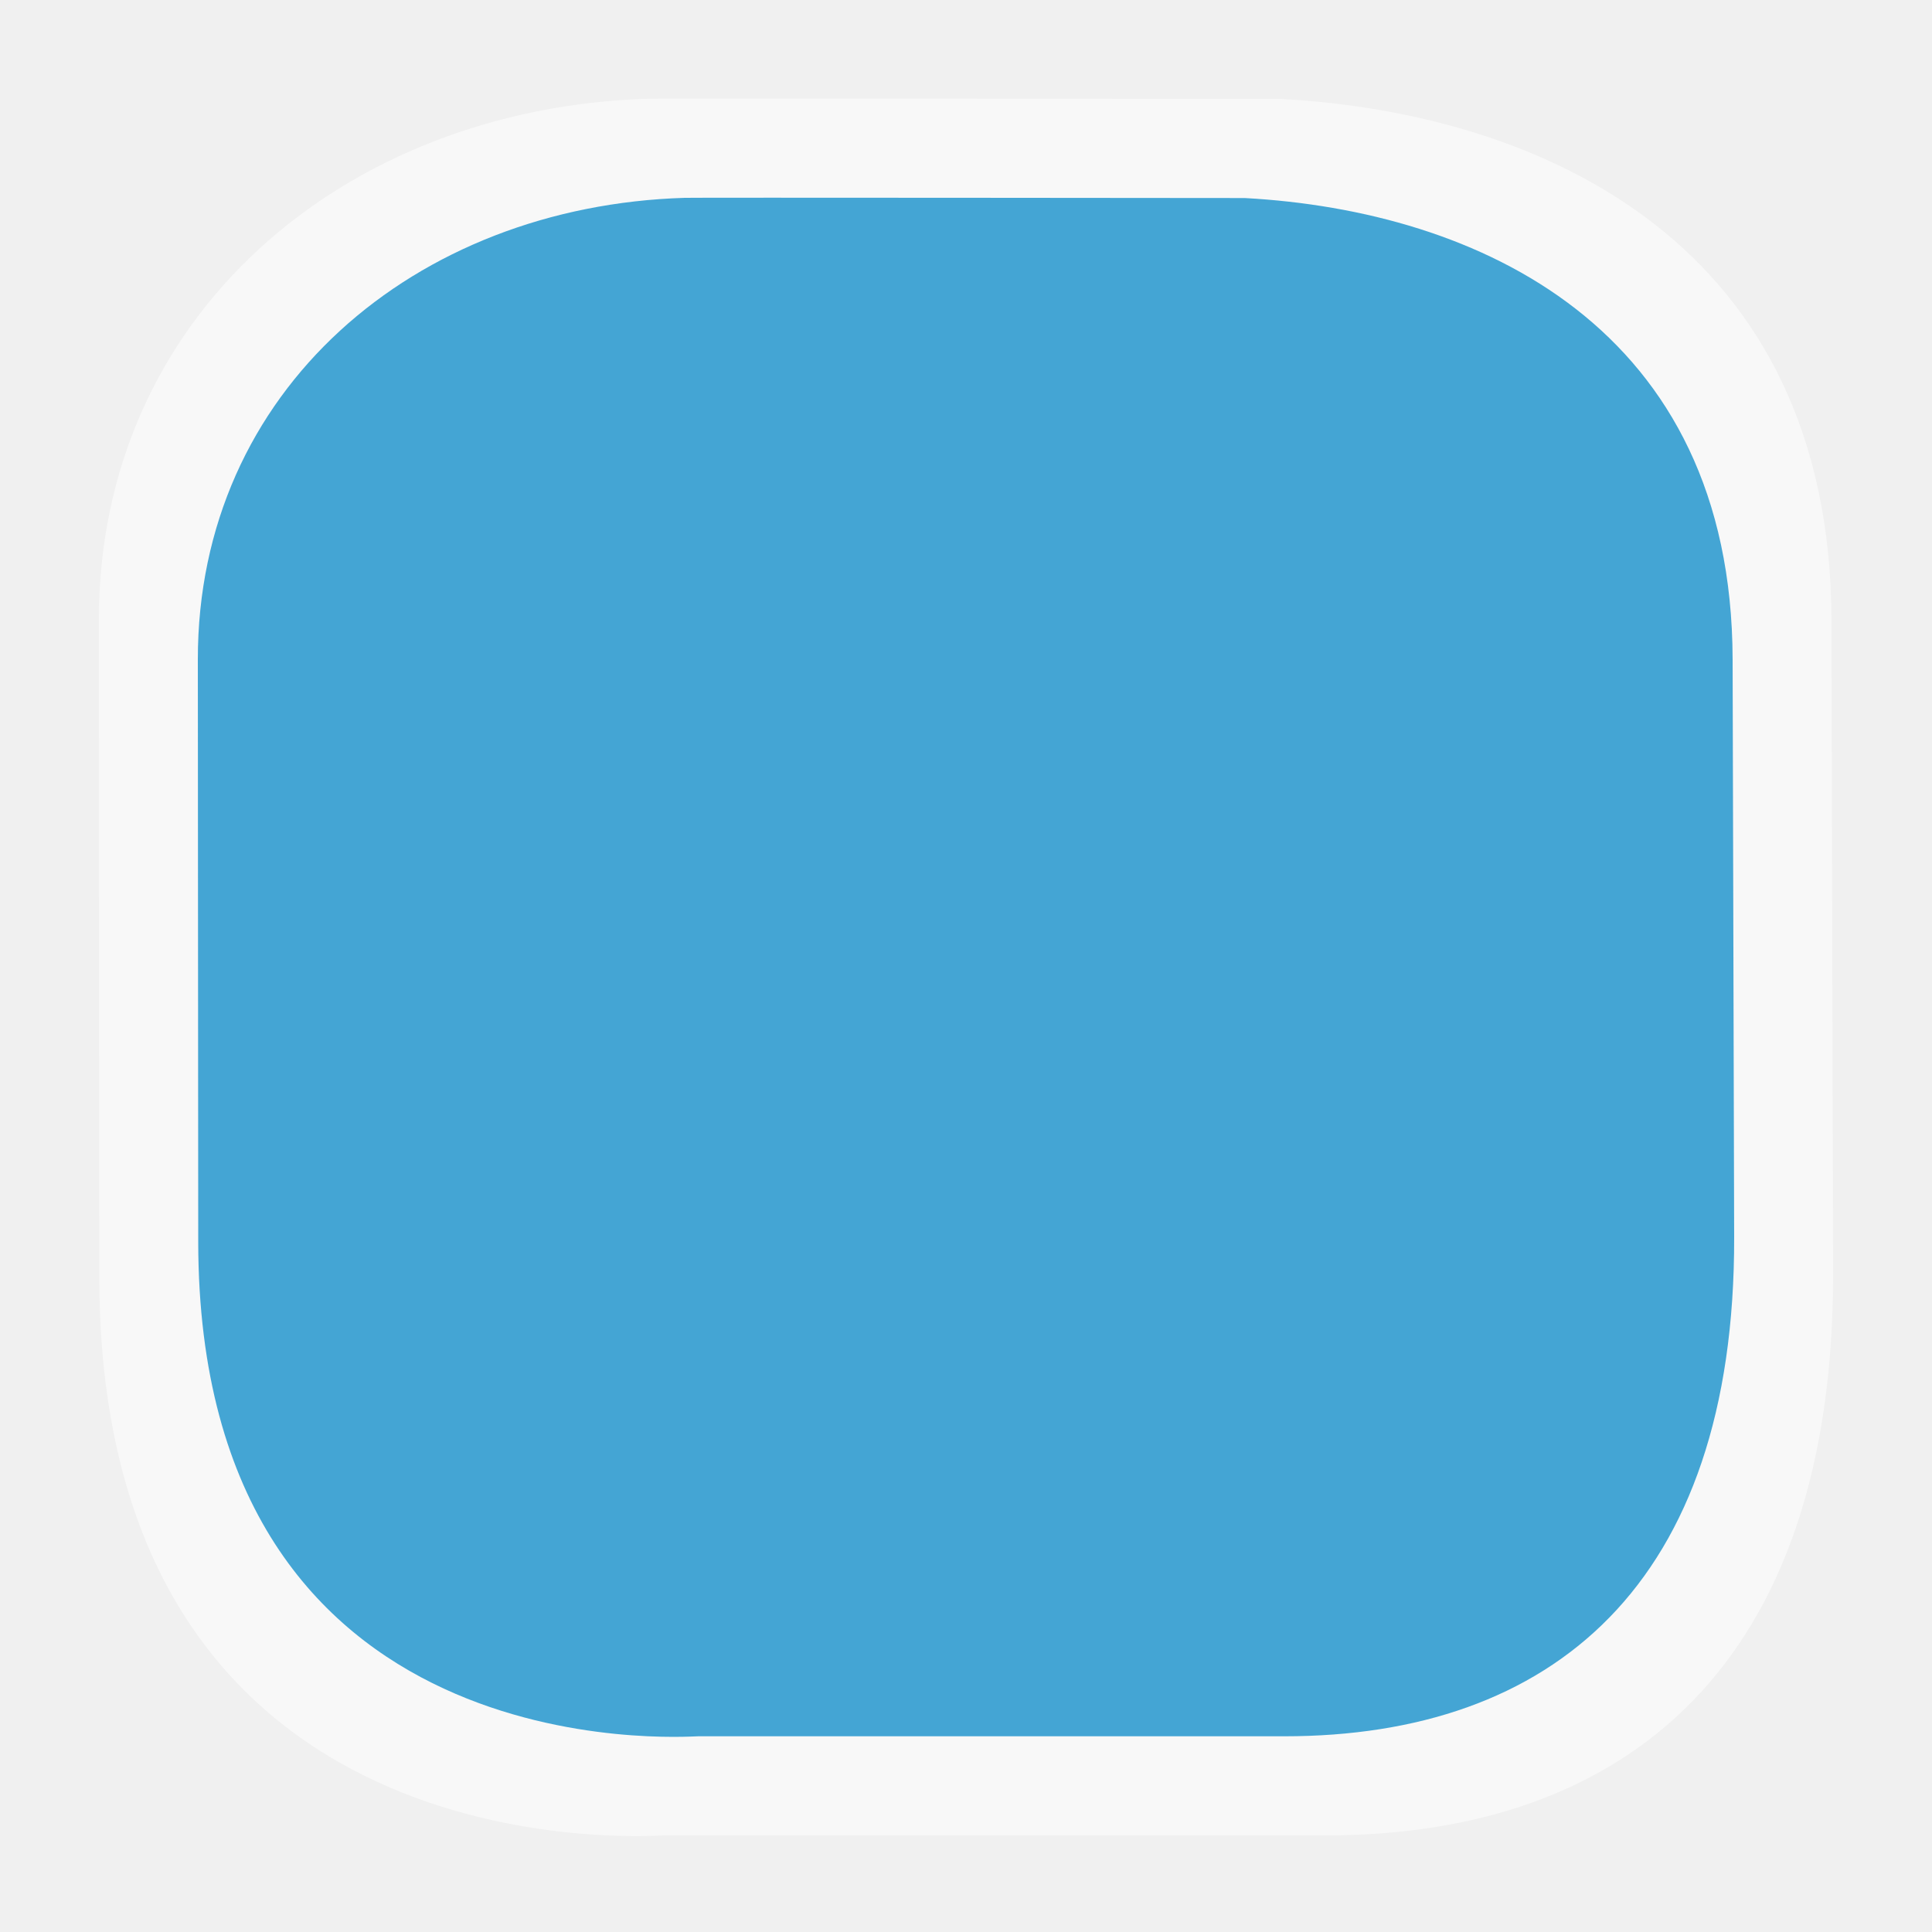
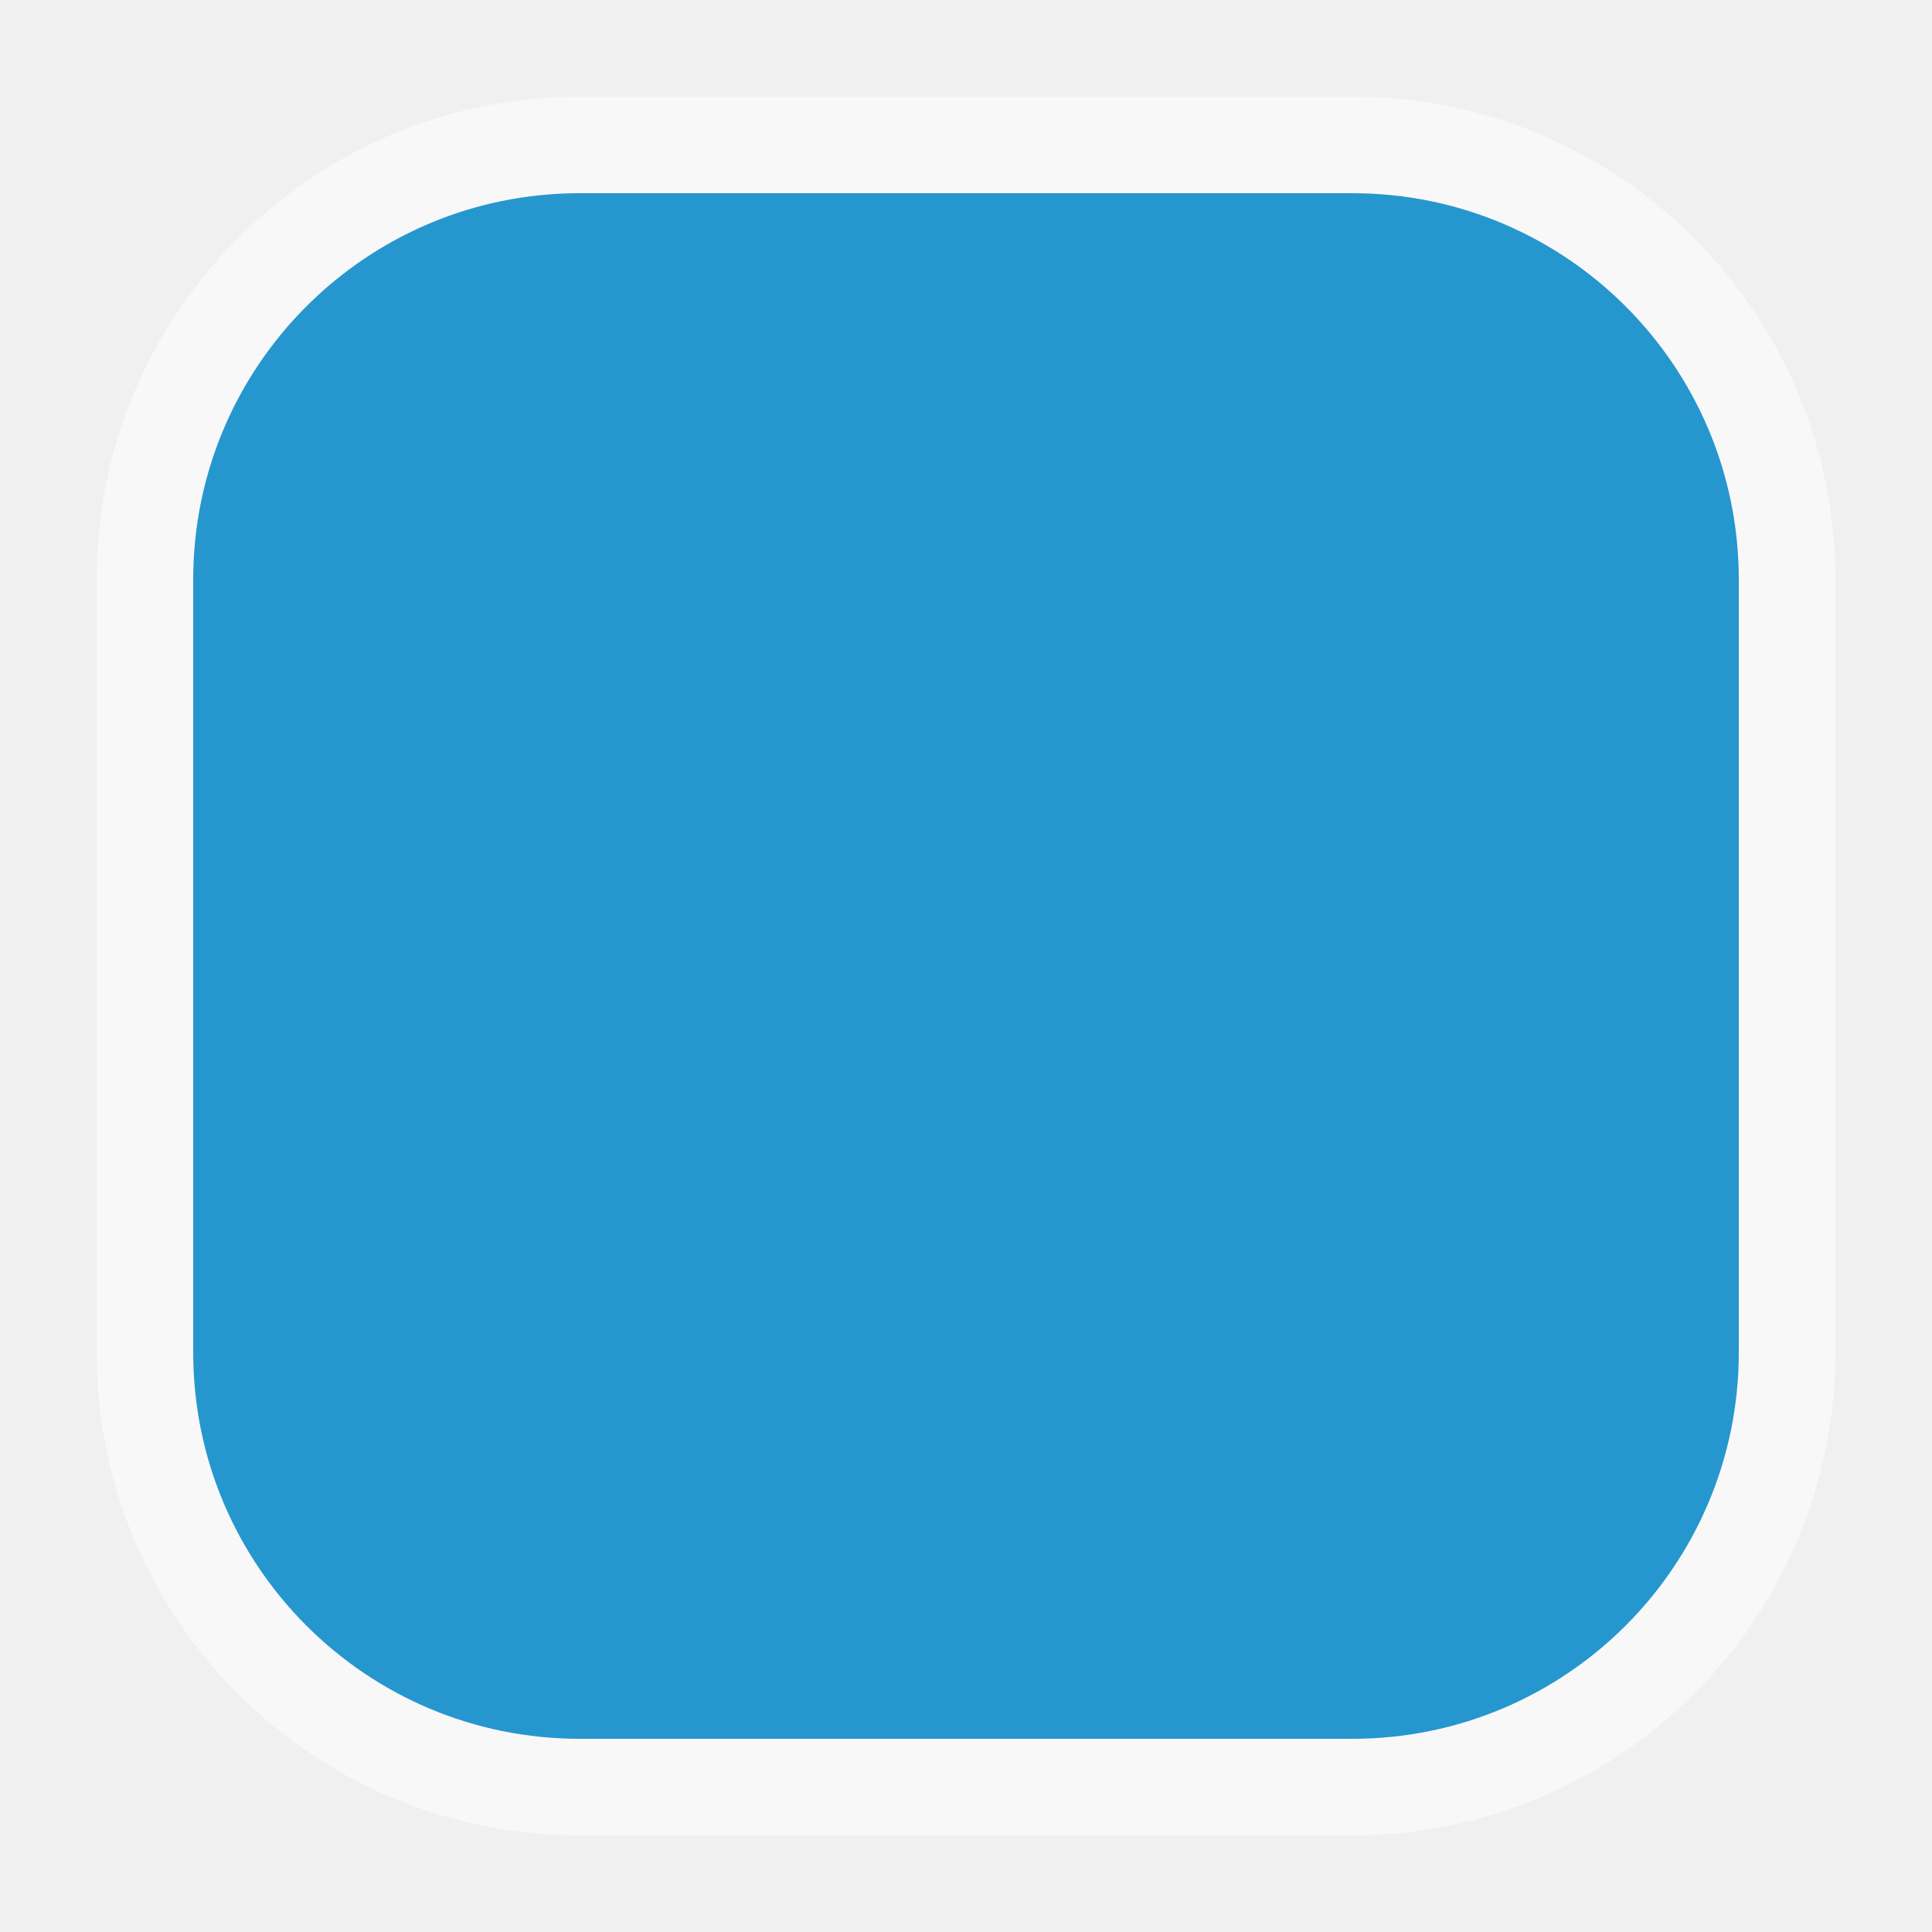
<svg xmlns="http://www.w3.org/2000/svg" width="20" height="20" viewBox="0 0 20 20" fill="none">
-   <path d="M6.71 1.022C3.559 1.119 1.022 3.269 1.024 6.415L1.028 13.22C1.031 19.439 6.728 19 6.87 19H13.72C16.834 19 18.987 17.24 18.976 13.165L18.959 6.415C18.949 2.535 15.985 1.173 13.257 1.024C13.257 1.024 6.706 1.018 6.71 1.022V1.022Z" fill="white" fill-opacity="0.547" />
-   <g opacity="0.849">
-     <path opacity="0.849" d="M7.086 2.048C4.294 2.134 2.046 4.039 2.048 6.826L2.052 12.854C2.055 18.364 7.102 17.974 7.227 17.974H13.295C16.054 17.974 17.961 16.415 17.952 12.805L17.936 6.826C17.928 3.389 15.302 2.182 12.885 2.05C12.885 2.05 7.082 2.044 7.086 2.048V2.048Z" fill="#0086C7" />
-   </g>
+   <rect opacity="0.55" x="1" y="1" width="18" height="18" rx="5" fill="white" />
+   <rect opacity="0.85" x="2" y="2" width="16" height="16" rx="4" fill="#0086C7" />
</svg>
